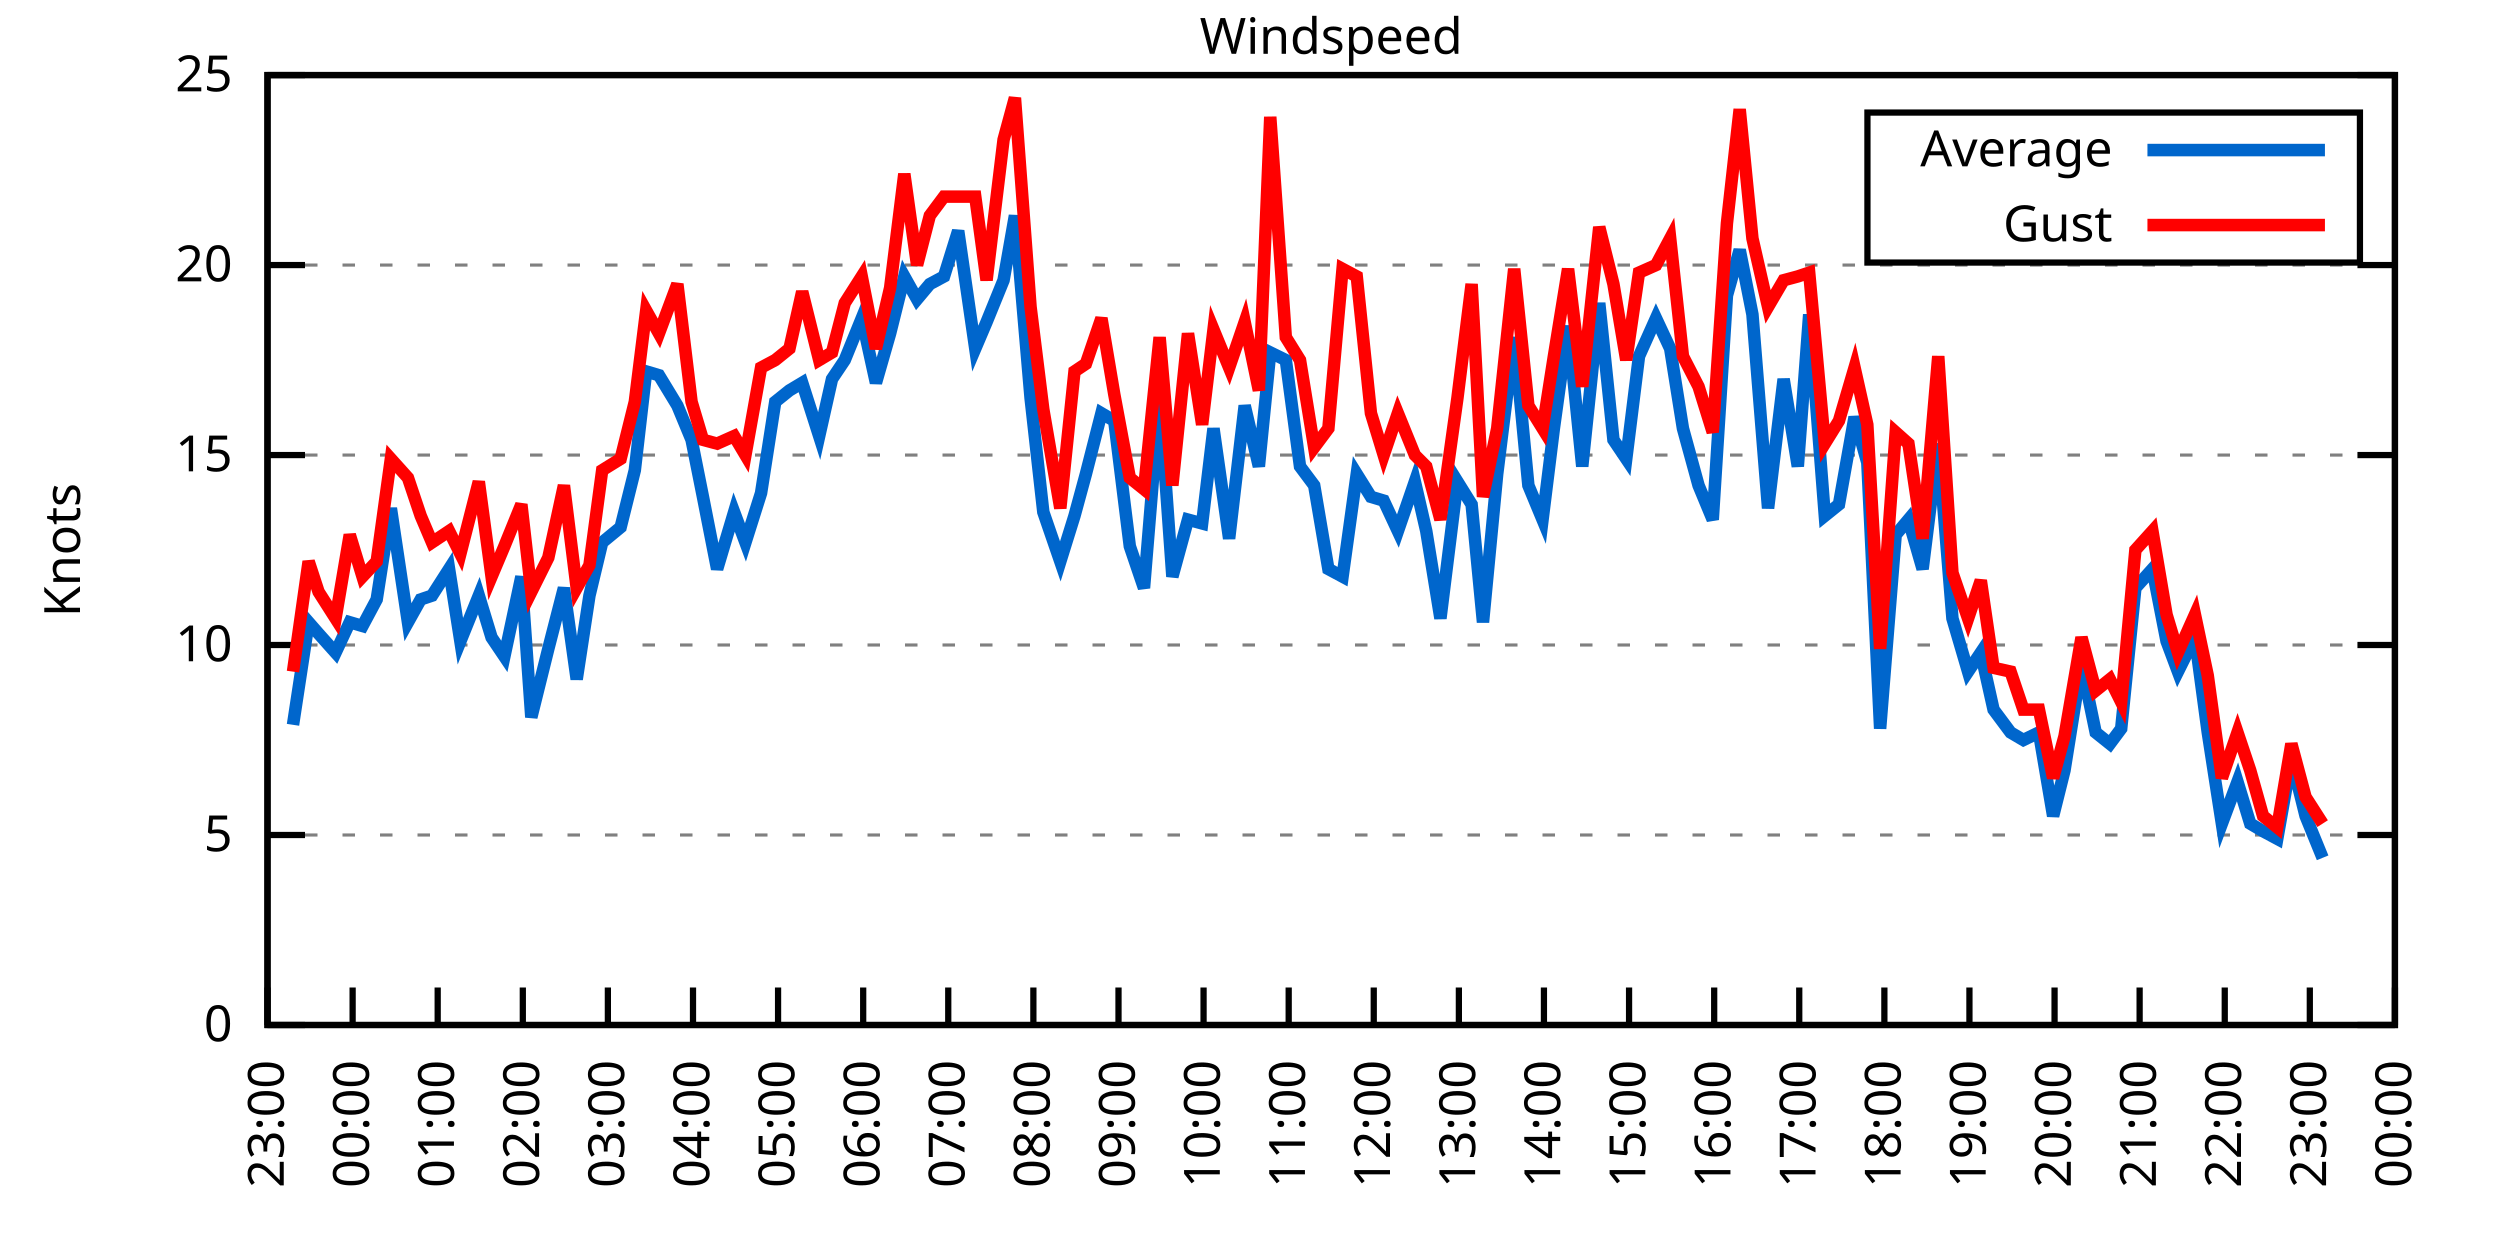
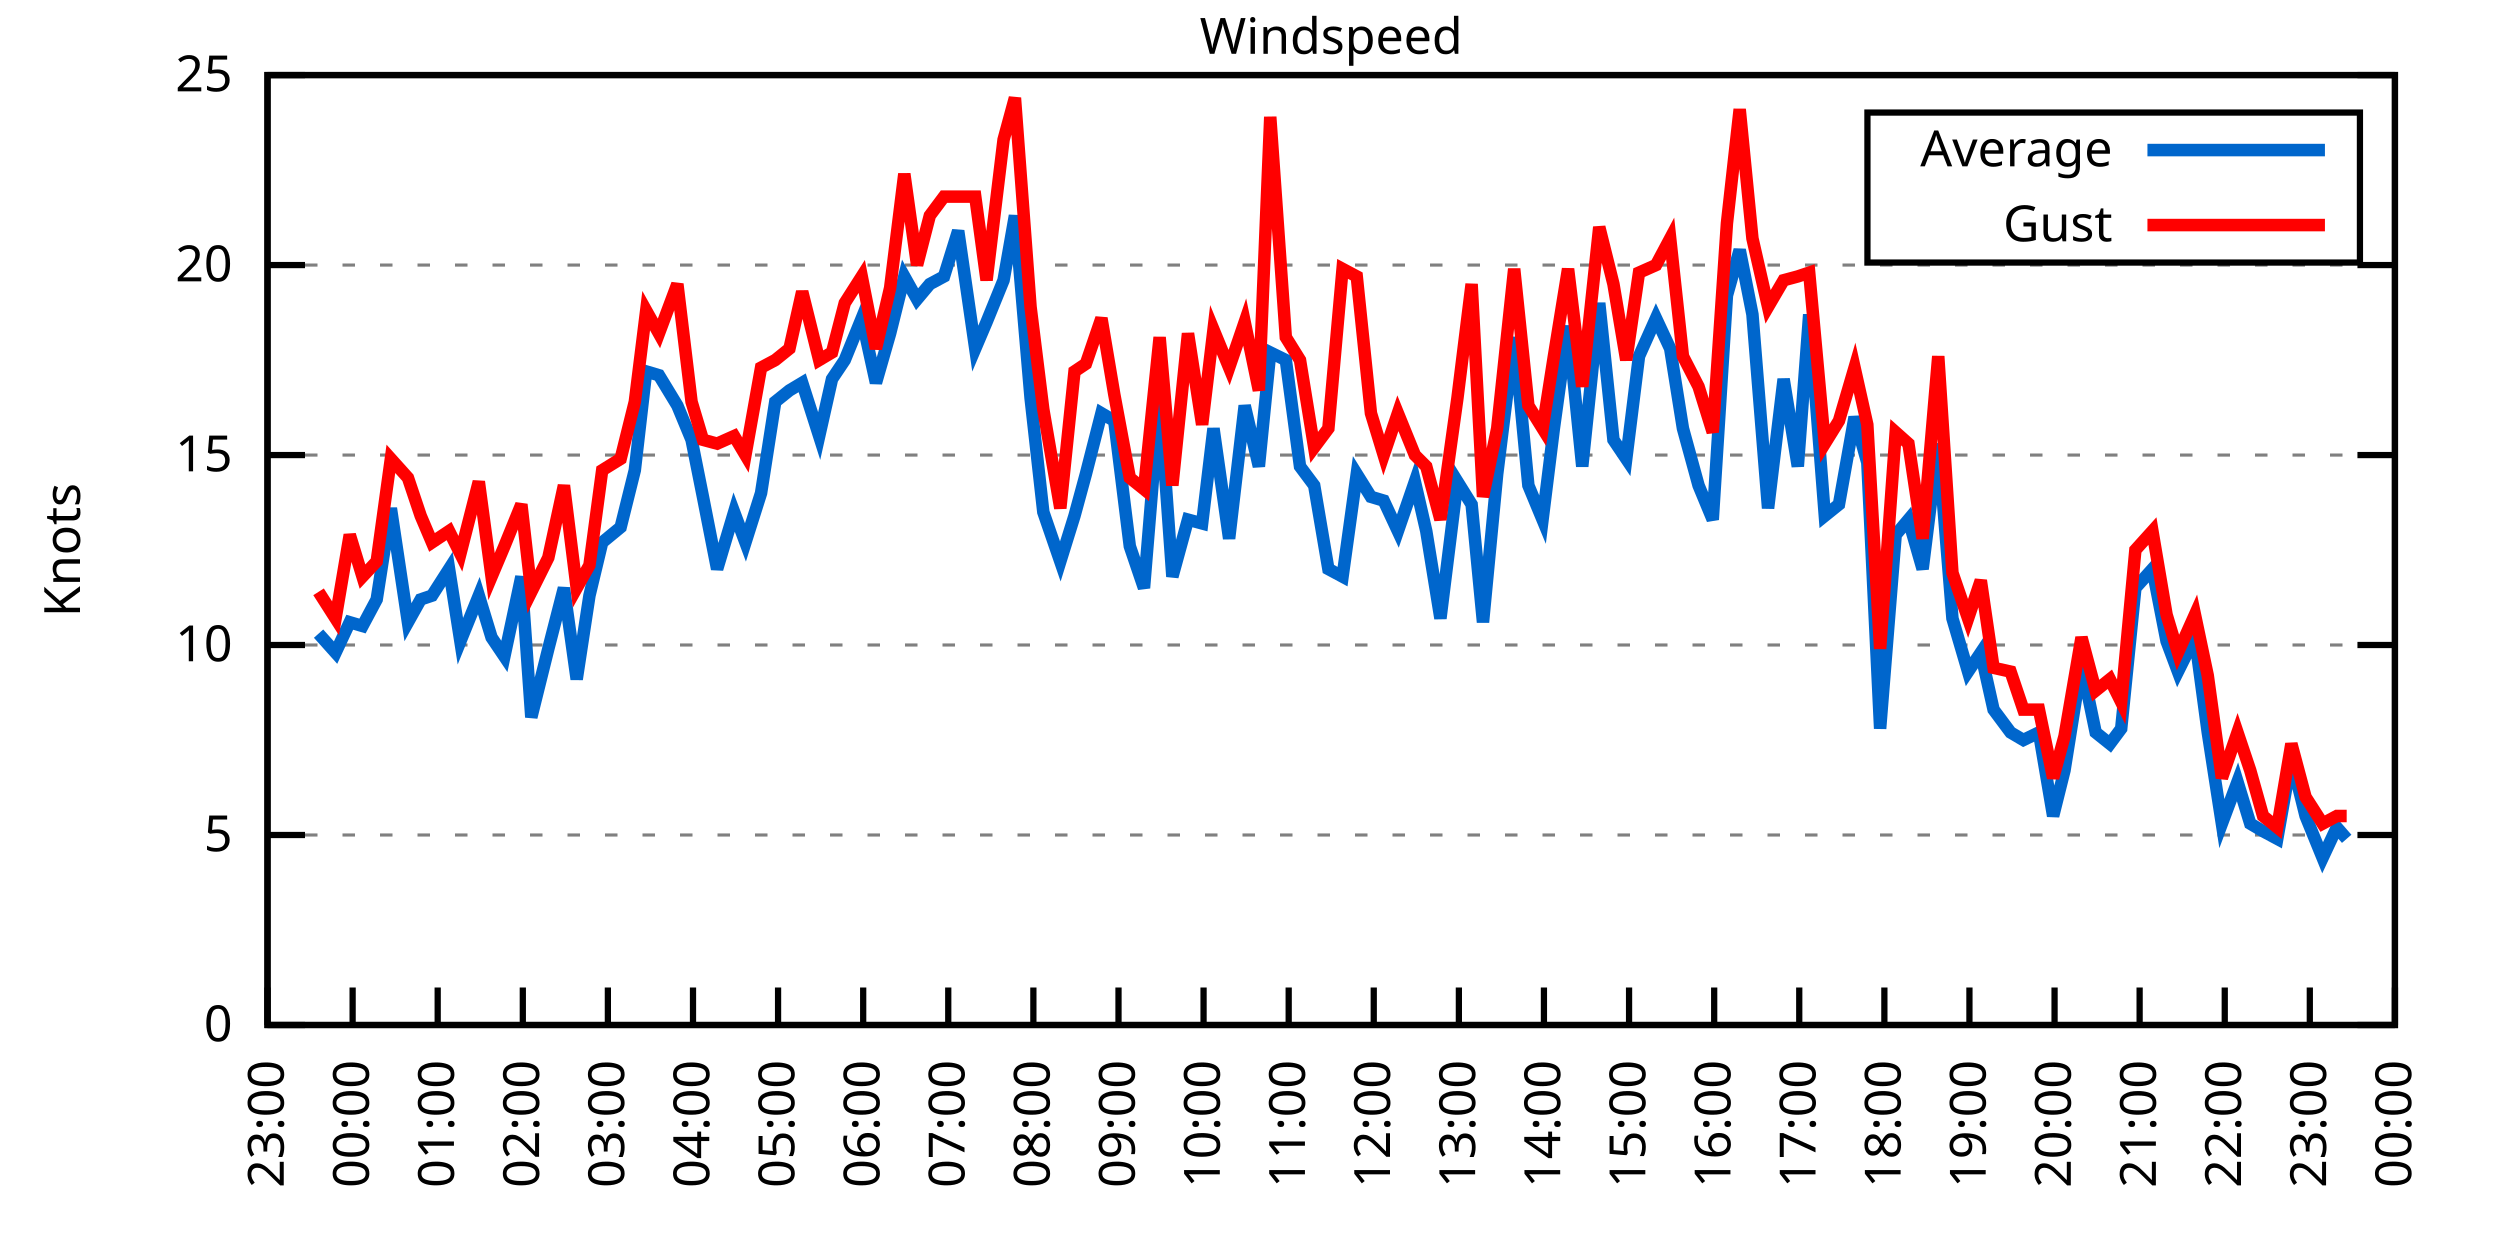
<svg xmlns="http://www.w3.org/2000/svg" xmlns:xlink="http://www.w3.org/1999/xlink" width="400" height="200" viewBox="0 0 400 200">
  <g id="gnuplot_canvas">
    <rect x="0" y="0" width="400" height="200" fill="none" />
    <defs>
      <circle id="gpDot" r="0.5" stroke-width="0.5" stroke="currentColor" />
      <path id="gpPt0" stroke-width="0.333" stroke="currentColor" d="M-1,0 h2 M0,-1 v2" />
      <path id="gpPt1" stroke-width="0.333" stroke="currentColor" d="M-1,-1 L1,1 M1,-1 L-1,1" />
      <path id="gpPt2" stroke-width="0.333" stroke="currentColor" d="M-1,0 L1,0 M0,-1 L0,1 M-1,-1 L1,1 M-1,1 L1,-1" />
      <rect id="gpPt3" stroke-width="0.333" stroke="currentColor" x="-1" y="-1" width="2" height="2" />
      <rect id="gpPt4" stroke-width="0.333" stroke="currentColor" fill="currentColor" x="-1" y="-1" width="2" height="2" />
      <circle id="gpPt5" stroke-width="0.333" stroke="currentColor" cx="0" cy="0" r="1" />
      <use xlink:href="#gpPt5" id="gpPt6" fill="currentColor" stroke="none" />
      <path id="gpPt7" stroke-width="0.333" stroke="currentColor" d="M0,-1.33 L-1.33,0.67 L1.33,0.67 z" />
      <use xlink:href="#gpPt7" id="gpPt8" fill="currentColor" stroke="none" />
      <use xlink:href="#gpPt7" id="gpPt9" stroke="currentColor" transform="rotate(180)" />
      <use xlink:href="#gpPt9" id="gpPt10" fill="currentColor" stroke="none" />
      <use xlink:href="#gpPt3" id="gpPt11" stroke="currentColor" transform="rotate(45)" />
      <use xlink:href="#gpPt11" id="gpPt12" fill="currentColor" stroke="none" />
      <path id="gpPt13" stroke-width="0.333" stroke="currentColor" d="M0,1.330 L1.265,0.411 L0.782,-1.067 L-0.782,-1.076 L-1.265,0.411 z" />
      <use xlink:href="#gpPt13" id="gpPt14" fill="currentColor" stroke="none" />
      <filter id="textbox" filterUnits="objectBoundingBox" x="0" y="0" height="1" width="1">
        <feFlood flood-color="white" flood-opacity="1" result="bgnd" />
        <feComposite in="SourceGraphic" in2="bgnd" operator="atop" />
      </filter>
      <filter id="greybox" filterUnits="objectBoundingBox" x="0" y="0" height="1" width="1">
        <feFlood flood-color="lightgrey" flood-opacity="1" result="grey" />
        <feComposite in="SourceGraphic" in2="grey" operator="atop" />
      </filter>
    </defs>
    <g fill="none" color="white" stroke="currentColor" stroke-width="1.00" stroke-linecap="butt" stroke-linejoin="miter">
</g>
    <g fill="none" color="black" stroke="currentColor" stroke-width="1.00" stroke-linecap="butt" stroke-linejoin="miter">
      <g stroke="none" shape-rendering="crispEdges">
        <polygon fill="rgb(255, 255, 255)" points="42.80,164.00 383.18,164.00 383.18,12.02 42.80,12.02 " />
      </g>
    </g>
    <g fill="none" color="black" stroke="currentColor" stroke-width="1.00" stroke-linecap="butt" stroke-linejoin="miter">
</g>
    <g fill="none" color="black" stroke="black" stroke-width="0.50" stroke-linecap="butt" stroke-linejoin="miter">
</g>
    <g fill="none" color="gray" stroke="currentColor" stroke-width="0.50" stroke-linecap="butt" stroke-linejoin="miter">
      <path stroke="gray" stroke-dasharray="2,4" class="gridline" d="M42.80,164.00 L383.19,164.00  " />
    </g>
    <g fill="none" color="gray" stroke="gray" stroke-width="1.00" stroke-linecap="butt" stroke-linejoin="miter">
</g>
    <g fill="none" color="black" stroke="currentColor" stroke-width="1.00" stroke-linecap="butt" stroke-linejoin="miter">
      <path stroke="black" d="M42.80,164.00 L48.80,164.00 M383.19,164.00 L377.19,164.00  " />
      <g transform="translate(37.20,166.60)" stroke="none" fill="black" font-family="Sans" font-size="8.00" text-anchor="end">
        <text>
          <tspan font-family="Sans"> 0</tspan>
        </text>
      </g>
    </g>
    <g fill="none" color="black" stroke="currentColor" stroke-width="1.00" stroke-linecap="butt" stroke-linejoin="miter">
</g>
    <g fill="none" color="black" stroke="black" stroke-width="0.50" stroke-linecap="butt" stroke-linejoin="miter">
</g>
    <g fill="none" color="gray" stroke="currentColor" stroke-width="0.50" stroke-linecap="butt" stroke-linejoin="miter">
      <path stroke="gray" stroke-dasharray="2,4" class="gridline" d="M42.80,133.60 L383.19,133.60  " />
    </g>
    <g fill="none" color="gray" stroke="gray" stroke-width="1.00" stroke-linecap="butt" stroke-linejoin="miter">
</g>
    <g fill="none" color="black" stroke="currentColor" stroke-width="1.00" stroke-linecap="butt" stroke-linejoin="miter">
      <path stroke="black" d="M42.80,133.60 L48.80,133.60 M383.19,133.60 L377.19,133.60  " />
      <g transform="translate(37.20,136.20)" stroke="none" fill="black" font-family="Sans" font-size="8.00" text-anchor="end">
        <text>
          <tspan font-family="Sans"> 5</tspan>
        </text>
      </g>
    </g>
    <g fill="none" color="black" stroke="currentColor" stroke-width="1.00" stroke-linecap="butt" stroke-linejoin="miter">
</g>
    <g fill="none" color="black" stroke="black" stroke-width="0.50" stroke-linecap="butt" stroke-linejoin="miter">
</g>
    <g fill="none" color="gray" stroke="currentColor" stroke-width="0.50" stroke-linecap="butt" stroke-linejoin="miter">
      <path stroke="gray" stroke-dasharray="2,4" class="gridline" d="M42.80,103.20 L383.19,103.20  " />
    </g>
    <g fill="none" color="gray" stroke="gray" stroke-width="1.00" stroke-linecap="butt" stroke-linejoin="miter">
</g>
    <g fill="none" color="black" stroke="currentColor" stroke-width="1.00" stroke-linecap="butt" stroke-linejoin="miter">
      <path stroke="black" d="M42.80,103.20 L48.80,103.20 M383.19,103.20 L377.19,103.20  " />
      <g transform="translate(37.20,105.80)" stroke="none" fill="black" font-family="Sans" font-size="8.00" text-anchor="end">
        <text>
          <tspan font-family="Sans"> 10</tspan>
        </text>
      </g>
    </g>
    <g fill="none" color="black" stroke="currentColor" stroke-width="1.00" stroke-linecap="butt" stroke-linejoin="miter">
</g>
    <g fill="none" color="black" stroke="black" stroke-width="0.50" stroke-linecap="butt" stroke-linejoin="miter">
</g>
    <g fill="none" color="gray" stroke="currentColor" stroke-width="0.50" stroke-linecap="butt" stroke-linejoin="miter">
      <path stroke="gray" stroke-dasharray="2,4" class="gridline" d="M42.80,72.81 L383.19,72.81  " />
    </g>
    <g fill="none" color="gray" stroke="gray" stroke-width="1.00" stroke-linecap="butt" stroke-linejoin="miter">
</g>
    <g fill="none" color="black" stroke="currentColor" stroke-width="1.00" stroke-linecap="butt" stroke-linejoin="miter">
      <path stroke="black" d="M42.80,72.81 L48.80,72.81 M383.19,72.81 L377.19,72.81  " />
      <g transform="translate(37.20,75.41)" stroke="none" fill="black" font-family="Sans" font-size="8.00" text-anchor="end">
        <text>
          <tspan font-family="Sans"> 15</tspan>
        </text>
      </g>
    </g>
    <g fill="none" color="black" stroke="currentColor" stroke-width="1.00" stroke-linecap="butt" stroke-linejoin="miter">
</g>
    <g fill="none" color="black" stroke="black" stroke-width="0.50" stroke-linecap="butt" stroke-linejoin="miter">
</g>
    <g fill="none" color="gray" stroke="currentColor" stroke-width="0.50" stroke-linecap="butt" stroke-linejoin="miter">
      <path stroke="gray" stroke-dasharray="2,4" class="gridline" d="M42.80,42.41 L383.19,42.41  " />
    </g>
    <g fill="none" color="gray" stroke="gray" stroke-width="1.00" stroke-linecap="butt" stroke-linejoin="miter">
</g>
    <g fill="none" color="black" stroke="currentColor" stroke-width="1.00" stroke-linecap="butt" stroke-linejoin="miter">
      <path stroke="black" d="M42.80,42.41 L48.80,42.41 M383.19,42.41 L377.19,42.41  " />
      <g transform="translate(37.20,45.01)" stroke="none" fill="black" font-family="Sans" font-size="8.00" text-anchor="end">
        <text>
          <tspan font-family="Sans"> 20</tspan>
        </text>
      </g>
    </g>
    <g fill="none" color="black" stroke="currentColor" stroke-width="1.00" stroke-linecap="butt" stroke-linejoin="miter">
</g>
    <g fill="none" color="black" stroke="black" stroke-width="0.50" stroke-linecap="butt" stroke-linejoin="miter">
</g>
    <g fill="none" color="gray" stroke="currentColor" stroke-width="0.50" stroke-linecap="butt" stroke-linejoin="miter">
      <path stroke="gray" stroke-dasharray="2,4" class="gridline" d="M42.80,12.01 L383.19,12.01  " />
    </g>
    <g fill="none" color="gray" stroke="gray" stroke-width="1.00" stroke-linecap="butt" stroke-linejoin="miter">
</g>
    <g fill="none" color="black" stroke="currentColor" stroke-width="1.00" stroke-linecap="butt" stroke-linejoin="miter">
      <path stroke="black" d="M42.80,12.01 L48.80,12.01 M383.19,12.01 L377.19,12.01  " />
      <g transform="translate(37.20,14.61)" stroke="none" fill="black" font-family="Sans" font-size="8.00" text-anchor="end">
        <text>
          <tspan font-family="Sans"> 25</tspan>
        </text>
      </g>
    </g>
    <g fill="none" color="black" stroke="currentColor" stroke-width="1.00" stroke-linecap="butt" stroke-linejoin="miter">
      <path stroke="black" d="M42.80,164.00 L42.80,158.00  " />
      <g transform="translate(45.40,169.60) rotate(270.00)" stroke="none" fill="black" font-family="Sans" font-size="8.00" text-anchor="end">
        <text>
          <tspan font-family="Sans">23:00</tspan>
        </text>
      </g>
    </g>
    <g fill="none" color="black" stroke="currentColor" stroke-width="1.00" stroke-linecap="butt" stroke-linejoin="miter">
      <path stroke="black" d="M56.42,164.00 L56.42,158.00  " />
      <g transform="translate(59.02,169.60) rotate(270.00)" stroke="none" fill="black" font-family="Sans" font-size="8.00" text-anchor="end">
        <text>
          <tspan font-family="Sans">00:00</tspan>
        </text>
      </g>
    </g>
    <g fill="none" color="black" stroke="currentColor" stroke-width="1.00" stroke-linecap="butt" stroke-linejoin="miter">
      <path stroke="black" d="M70.03,164.00 L70.03,158.00  " />
      <g transform="translate(72.63,169.60) rotate(270.00)" stroke="none" fill="black" font-family="Sans" font-size="8.00" text-anchor="end">
        <text>
          <tspan font-family="Sans">01:00</tspan>
        </text>
      </g>
    </g>
    <g fill="none" color="black" stroke="currentColor" stroke-width="1.00" stroke-linecap="butt" stroke-linejoin="miter">
      <path stroke="black" d="M83.65,164.00 L83.65,158.00  " />
      <g transform="translate(86.25,169.60) rotate(270.00)" stroke="none" fill="black" font-family="Sans" font-size="8.00" text-anchor="end">
        <text>
          <tspan font-family="Sans">02:00</tspan>
        </text>
      </g>
    </g>
    <g fill="none" color="black" stroke="currentColor" stroke-width="1.00" stroke-linecap="butt" stroke-linejoin="miter">
      <path stroke="black" d="M97.26,164.00 L97.26,158.00  " />
      <g transform="translate(99.86,169.60) rotate(270.00)" stroke="none" fill="black" font-family="Sans" font-size="8.00" text-anchor="end">
        <text>
          <tspan font-family="Sans">03:00</tspan>
        </text>
      </g>
    </g>
    <g fill="none" color="black" stroke="currentColor" stroke-width="1.00" stroke-linecap="butt" stroke-linejoin="miter">
      <path stroke="black" d="M110.88,164.00 L110.88,158.00  " />
      <g transform="translate(113.48,169.60) rotate(270.00)" stroke="none" fill="black" font-family="Sans" font-size="8.00" text-anchor="end">
        <text>
          <tspan font-family="Sans">04:00</tspan>
        </text>
      </g>
    </g>
    <g fill="none" color="black" stroke="currentColor" stroke-width="1.00" stroke-linecap="butt" stroke-linejoin="miter">
      <path stroke="black" d="M124.49,164.00 L124.49,158.00  " />
      <g transform="translate(127.09,169.60) rotate(270.00)" stroke="none" fill="black" font-family="Sans" font-size="8.00" text-anchor="end">
        <text>
          <tspan font-family="Sans">05:00</tspan>
        </text>
      </g>
    </g>
    <g fill="none" color="black" stroke="currentColor" stroke-width="1.00" stroke-linecap="butt" stroke-linejoin="miter">
      <path stroke="black" d="M138.11,164.00 L138.11,158.00  " />
      <g transform="translate(140.71,169.60) rotate(270.00)" stroke="none" fill="black" font-family="Sans" font-size="8.00" text-anchor="end">
        <text>
          <tspan font-family="Sans">06:00</tspan>
        </text>
      </g>
    </g>
    <g fill="none" color="black" stroke="currentColor" stroke-width="1.00" stroke-linecap="butt" stroke-linejoin="miter">
      <path stroke="black" d="M151.72,164.00 L151.72,158.00  " />
      <g transform="translate(154.32,169.60) rotate(270.00)" stroke="none" fill="black" font-family="Sans" font-size="8.00" text-anchor="end">
        <text>
          <tspan font-family="Sans">07:00</tspan>
        </text>
      </g>
    </g>
    <g fill="none" color="black" stroke="currentColor" stroke-width="1.00" stroke-linecap="butt" stroke-linejoin="miter">
      <path stroke="black" d="M165.34,164.00 L165.34,158.00  " />
      <g transform="translate(167.94,169.60) rotate(270.00)" stroke="none" fill="black" font-family="Sans" font-size="8.00" text-anchor="end">
        <text>
          <tspan font-family="Sans">08:00</tspan>
        </text>
      </g>
    </g>
    <g fill="none" color="black" stroke="currentColor" stroke-width="1.00" stroke-linecap="butt" stroke-linejoin="miter">
      <path stroke="black" d="M178.96,164.00 L178.96,158.00  " />
      <g transform="translate(181.56,169.60) rotate(270.00)" stroke="none" fill="black" font-family="Sans" font-size="8.00" text-anchor="end">
        <text>
          <tspan font-family="Sans">09:00</tspan>
        </text>
      </g>
    </g>
    <g fill="none" color="black" stroke="currentColor" stroke-width="1.00" stroke-linecap="butt" stroke-linejoin="miter">
      <path stroke="black" d="M192.57,164.00 L192.57,158.00  " />
      <g transform="translate(195.17,169.60) rotate(270.00)" stroke="none" fill="black" font-family="Sans" font-size="8.00" text-anchor="end">
        <text>
          <tspan font-family="Sans">10:00</tspan>
        </text>
      </g>
    </g>
    <g fill="none" color="black" stroke="currentColor" stroke-width="1.00" stroke-linecap="butt" stroke-linejoin="miter">
      <path stroke="black" d="M206.19,164.00 L206.19,158.00  " />
      <g transform="translate(208.79,169.60) rotate(270.00)" stroke="none" fill="black" font-family="Sans" font-size="8.00" text-anchor="end">
        <text>
          <tspan font-family="Sans">11:00</tspan>
        </text>
      </g>
    </g>
    <g fill="none" color="black" stroke="currentColor" stroke-width="1.00" stroke-linecap="butt" stroke-linejoin="miter">
      <path stroke="black" d="M219.80,164.00 L219.80,158.00  " />
      <g transform="translate(222.40,169.60) rotate(270.00)" stroke="none" fill="black" font-family="Sans" font-size="8.00" text-anchor="end">
        <text>
          <tspan font-family="Sans">12:00</tspan>
        </text>
      </g>
    </g>
    <g fill="none" color="black" stroke="currentColor" stroke-width="1.00" stroke-linecap="butt" stroke-linejoin="miter">
      <path stroke="black" d="M233.42,164.00 L233.42,158.00  " />
      <g transform="translate(236.02,169.60) rotate(270.00)" stroke="none" fill="black" font-family="Sans" font-size="8.00" text-anchor="end">
        <text>
          <tspan font-family="Sans">13:00</tspan>
        </text>
      </g>
    </g>
    <g fill="none" color="black" stroke="currentColor" stroke-width="1.00" stroke-linecap="butt" stroke-linejoin="miter">
      <path stroke="black" d="M247.03,164.00 L247.03,158.00  " />
      <g transform="translate(249.63,169.60) rotate(270.00)" stroke="none" fill="black" font-family="Sans" font-size="8.00" text-anchor="end">
        <text>
          <tspan font-family="Sans">14:00</tspan>
        </text>
      </g>
    </g>
    <g fill="none" color="black" stroke="currentColor" stroke-width="1.00" stroke-linecap="butt" stroke-linejoin="miter">
      <path stroke="black" d="M260.65,164.00 L260.65,158.00  " />
      <g transform="translate(263.25,169.60) rotate(270.00)" stroke="none" fill="black" font-family="Sans" font-size="8.00" text-anchor="end">
        <text>
          <tspan font-family="Sans">15:00</tspan>
        </text>
      </g>
    </g>
    <g fill="none" color="black" stroke="currentColor" stroke-width="1.00" stroke-linecap="butt" stroke-linejoin="miter">
      <path stroke="black" d="M274.27,164.00 L274.27,158.00  " />
      <g transform="translate(276.87,169.60) rotate(270.00)" stroke="none" fill="black" font-family="Sans" font-size="8.00" text-anchor="end">
        <text>
          <tspan font-family="Sans">16:00</tspan>
        </text>
      </g>
    </g>
    <g fill="none" color="black" stroke="currentColor" stroke-width="1.00" stroke-linecap="butt" stroke-linejoin="miter">
      <path stroke="black" d="M287.88,164.00 L287.88,158.00  " />
      <g transform="translate(290.48,169.60) rotate(270.00)" stroke="none" fill="black" font-family="Sans" font-size="8.00" text-anchor="end">
        <text>
          <tspan font-family="Sans">17:00</tspan>
        </text>
      </g>
    </g>
    <g fill="none" color="black" stroke="currentColor" stroke-width="1.00" stroke-linecap="butt" stroke-linejoin="miter">
      <path stroke="black" d="M301.50,164.00 L301.50,158.00  " />
      <g transform="translate(304.10,169.60) rotate(270.00)" stroke="none" fill="black" font-family="Sans" font-size="8.00" text-anchor="end">
        <text>
          <tspan font-family="Sans">18:00</tspan>
        </text>
      </g>
    </g>
    <g fill="none" color="black" stroke="currentColor" stroke-width="1.00" stroke-linecap="butt" stroke-linejoin="miter">
      <path stroke="black" d="M315.11,164.00 L315.11,158.00  " />
      <g transform="translate(317.71,169.60) rotate(270.00)" stroke="none" fill="black" font-family="Sans" font-size="8.00" text-anchor="end">
        <text>
          <tspan font-family="Sans">19:00</tspan>
        </text>
      </g>
    </g>
    <g fill="none" color="black" stroke="currentColor" stroke-width="1.00" stroke-linecap="butt" stroke-linejoin="miter">
      <path stroke="black" d="M328.73,164.00 L328.73,158.00  " />
      <g transform="translate(331.33,169.60) rotate(270.00)" stroke="none" fill="black" font-family="Sans" font-size="8.00" text-anchor="end">
        <text>
          <tspan font-family="Sans">20:00</tspan>
        </text>
      </g>
    </g>
    <g fill="none" color="black" stroke="currentColor" stroke-width="1.00" stroke-linecap="butt" stroke-linejoin="miter">
      <path stroke="black" d="M342.34,164.00 L342.34,158.00  " />
      <g transform="translate(344.94,169.60) rotate(270.00)" stroke="none" fill="black" font-family="Sans" font-size="8.00" text-anchor="end">
        <text>
          <tspan font-family="Sans">21:00</tspan>
        </text>
      </g>
    </g>
    <g fill="none" color="black" stroke="currentColor" stroke-width="1.00" stroke-linecap="butt" stroke-linejoin="miter">
      <path stroke="black" d="M355.96,164.00 L355.96,158.00  " />
      <g transform="translate(358.56,169.60) rotate(270.00)" stroke="none" fill="black" font-family="Sans" font-size="8.00" text-anchor="end">
        <text>
          <tspan font-family="Sans">22:00</tspan>
        </text>
      </g>
    </g>
    <g fill="none" color="black" stroke="currentColor" stroke-width="1.00" stroke-linecap="butt" stroke-linejoin="miter">
      <path stroke="black" d="M369.57,164.00 L369.57,158.00  " />
      <g transform="translate(372.17,169.60) rotate(270.00)" stroke="none" fill="black" font-family="Sans" font-size="8.00" text-anchor="end">
        <text>
          <tspan font-family="Sans">23:00</tspan>
        </text>
      </g>
    </g>
    <g fill="none" color="black" stroke="currentColor" stroke-width="1.00" stroke-linecap="butt" stroke-linejoin="miter">
      <path stroke="black" d="M383.19,164.00 L383.19,158.00  " />
      <g transform="translate(385.79,169.60) rotate(270.00)" stroke="none" fill="black" font-family="Sans" font-size="8.00" text-anchor="end">
        <text>
          <tspan font-family="Sans">00:00</tspan>
        </text>
      </g>
    </g>
    <g fill="none" color="black" stroke="currentColor" stroke-width="1.00" stroke-linecap="butt" stroke-linejoin="miter">
</g>
    <g fill="none" color="black" stroke="currentColor" stroke-width="1.00" stroke-linecap="butt" stroke-linejoin="miter">
      <path stroke="black" d="M42.80,12.01 L42.80,164.00 L383.19,164.00 L383.19,12.01 L42.80,12.01 Z  " />
    </g>
    <g fill="none" color="black" stroke="currentColor" stroke-width="1.00" stroke-linecap="butt" stroke-linejoin="miter">
</g>
    <g fill="none" color="black" stroke="currentColor" stroke-width="1.00" stroke-linecap="butt" stroke-linejoin="miter">
      <path stroke="black" d="M298.79,42.01 L298.79,18.01 L377.59,18.01 L377.59,42.01 L298.79,42.01 Z  " />
    </g>
    <g id="Windspeed_plot_1">
      <g fill="none" color="white" stroke="black" stroke-width="2.00" stroke-linecap="butt" stroke-linejoin="miter">
</g>
      <g fill="none" color="black" stroke="currentColor" stroke-width="2.00" stroke-linecap="butt" stroke-linejoin="miter">
        <g transform="translate(337.99,26.61)" stroke="none" fill="black" font-family="Sans" font-size="8.00" text-anchor="end">
          <text>
            <tspan font-family="Sans">Average</tspan>
          </text>
        </g>
      </g>
      <g fill="none" color="black" stroke="currentColor" stroke-width="2.00" stroke-linecap="butt" stroke-linejoin="miter">
-         <path stroke="rgb(  0, 102, 204)" d="M343.59,24.01 L371.99,24.01 M46.88,115.97 L49.38,99.56 L50.97,101.38 L53.69,104.42 L55.96,99.56 L58.00,100.16   L60.27,95.91 L62.54,81.32 L65.27,99.56 L67.31,95.91 L69.12,95.30 L71.85,91.04 L73.66,102.60 L76.61,95.30   L78.65,101.99 L80.70,105.03 L83.42,92.26 L85.01,114.76 L87.73,103.81 L90.23,94.08 L92.27,108.68 L94.31,95.30   L96.35,86.79 L99.30,84.36 L101.57,75.24 L103.39,59.43 L105.43,60.04 L108.38,64.90 L110.65,70.37 L112.47,79.49   L114.74,91.04 L117.46,81.93 L119.27,86.79 L121.77,78.89 L124.04,64.29 L126.31,62.47 L128.35,61.25 L131.07,69.77   L133.12,60.65 L135.16,57.61 L137.88,50.92 L140.15,61.25 L142.42,53.35 L144.69,44.23 L146.73,47.88 L148.77,45.45   L151.04,44.23 L153.31,36.94 L156.04,55.78 L157.85,51.53 L160.57,44.84 L162.39,34.50 L164.89,63.69 L166.93,81.93   L169.65,89.83 L171.92,82.53 L173.74,75.85 L176.23,66.12 L178.28,67.33 L180.77,87.40 L183.04,94.08 L185.54,63.69   L187.58,92.26 L190.08,83.14 L192.34,83.75 L194.16,68.55 L196.66,86.18 L199.15,64.90 L201.42,74.63 L203.24,56.39   L205.73,57.61 L208.00,74.63 L210.27,77.67 L212.54,91.04 L214.81,92.26 L217.08,75.85 L219.35,79.49 L221.39,80.10   L223.66,84.97 L226.38,77.06 L228.20,84.97 L230.47,98.95 L233.19,77.06 L235.46,80.71 L237.28,99.56 L239.55,75.85   L242.27,53.96 L244.54,77.67 L246.81,83.14 L248.62,68.55 L250.89,52.14 L253.16,74.63 L255.88,48.49 L258.15,70.37   L260.20,73.41 L262.24,57.00 L264.96,50.92 L267.23,55.78 L269.27,68.55 L271.77,77.67 L274.04,83.14 L276.31,47.27   L278.35,39.98 L280.39,50.31 L282.89,81.32 L285.38,60.65 L287.65,74.63 L289.47,50.31 L291.97,82.53 L294.23,80.71   L296.73,66.73 L298.77,74.02 L300.82,116.58 L303.31,85.57 L305.35,83.14 L307.62,91.04 L310.12,70.98 L312.39,98.95   L314.89,107.46 L316.93,104.42 L318.97,113.54 L321.69,117.19 L323.74,118.40 L326.23,117.19 L328.50,130.56 L330.32,123.27   L333.04,106.24 L335.31,117.19 L337.58,119.01 L339.39,116.58 L341.66,94.08 L344.39,91.04 L346.65,102.60 L348.47,107.46   L351.19,101.99 L353.24,117.19 L355.50,131.78 L358.00,125.09 L360.04,131.78 L362.09,132.99 L364.36,134.21 L366.62,121.44   L368.89,130.56 L371.62,137.25  " />
+         <path stroke="rgb(  0, 102, 204)" d="M343.59,24.01 L371.99,24.01 M50.97,101.38 L53.69,104.42 L55.96,99.56 L58.00,100.16 L60.27,95.91 L62.54,81.32   L65.27,99.56 L67.31,95.91 L69.12,95.30 L71.85,91.04 L73.66,102.60 L76.61,95.30 L78.65,101.99 L80.70,105.03   L83.42,92.26 L85.01,114.76 L87.73,103.81 L90.23,94.08 L92.27,108.68 L94.31,95.30 L96.35,86.79 L99.30,84.36   L101.57,75.24 L103.39,59.43 L105.43,60.04 L108.38,64.90 L110.65,70.37 L112.47,79.49 L114.74,91.04 L117.46,81.93   L119.27,86.79 L121.77,78.89 L124.04,64.29 L126.31,62.47 L128.35,61.25 L131.07,69.77 L133.12,60.65 L135.16,57.61   L137.88,50.92 L140.15,61.25 L142.42,53.35 L144.69,44.23 L146.73,47.88 L148.77,45.45 L151.04,44.23 L153.31,36.94   L156.04,55.78 L157.85,51.53 L160.57,44.84 L162.39,34.50 L164.89,63.69 L166.93,81.93 L169.65,89.83 L171.92,82.53   L173.74,75.85 L176.23,66.12 L178.28,67.33 L180.77,87.40 L183.04,94.08 L185.54,63.69 L187.58,92.26 L190.08,83.14   L192.34,83.75 L194.16,68.55 L196.66,86.18 L199.15,64.90 L201.42,74.63 L203.24,56.39 L205.73,57.61 L208.00,74.63   L210.27,77.67 L212.54,91.04 L214.81,92.26 L217.08,75.85 L219.35,79.49 L221.39,80.10 L223.66,84.97 L226.38,77.06   L228.20,84.97 L230.47,98.95 L233.19,77.06 L235.46,80.71 L237.28,99.56 L239.55,75.85 L242.27,53.96 L244.54,77.67   L246.81,83.14 L248.62,68.55 L250.89,52.14 L253.16,74.63 L255.88,48.49 L258.15,70.37 L260.20,73.41 L262.24,57.00   L264.96,50.92 L267.23,55.78 L269.27,68.55 L271.77,77.67 L274.04,83.14 L276.31,47.27 L278.35,39.98 L280.39,50.31   L282.89,81.32 L285.38,60.65 L287.65,74.63 L289.47,50.31 L291.97,82.53 L294.23,80.71 L296.73,66.73 L298.77,74.02   L300.82,116.58 L303.31,85.57 L305.35,83.14 L307.62,91.04 L310.12,70.98 L312.39,98.95 L314.89,107.46 L316.93,104.42   L318.97,113.54 L321.69,117.19 L323.74,118.40 L326.23,117.19 L328.50,130.56 L330.32,123.27 L333.04,106.24 L335.31,117.19   L337.58,119.01 L339.39,116.58 L341.66,94.08 L344.39,91.04 L346.65,102.60 L348.47,107.46 L351.19,101.99 L353.24,117.19   L355.50,131.78 L358.00,125.09 L360.04,131.78 L362.09,132.99 L364.36,134.21 L366.62,121.44 L368.89,130.56 L371.62,137.25   L373.89,132.39 L375.47,134.21  " />
      </g>
    </g>
    <g id="Windspeed_plot_2">
      <g fill="none" color="black" stroke="currentColor" stroke-width="2.00" stroke-linecap="butt" stroke-linejoin="miter">
        <g transform="translate(337.99,38.61)" stroke="none" fill="black" font-family="Sans" font-size="8.00" text-anchor="end">
          <text>
            <tspan font-family="Sans">Gust</tspan>
          </text>
        </g>
      </g>
      <g fill="none" color="black" stroke="currentColor" stroke-width="2.00" stroke-linecap="butt" stroke-linejoin="miter">
-         <path stroke="rgb(255,   0,   0)" d="M343.59,36.01 L371.99,36.01 M46.88,107.46 L49.38,89.83 L50.97,94.69 L53.69,98.95 L55.96,85.57 L58.00,92.26   L60.27,89.83 L62.54,73.41 L65.27,76.45 L67.31,82.53 L69.12,86.79 L71.85,84.97 L73.66,88.61 L76.61,77.06   L78.65,92.26 L80.70,87.40 L83.42,80.71 L85.01,94.69 L87.73,89.22 L90.23,77.67 L92.27,94.08 L94.31,90.44   L96.35,75.24 L99.30,73.41 L101.57,64.29 L103.39,49.70 L105.43,53.35 L108.38,45.45 L110.65,64.29 L112.47,70.37   L114.74,70.98 L117.46,69.77 L119.27,72.81 L121.77,58.82 L124.04,57.61 L126.31,55.78 L128.35,46.66 L131.07,57.61   L133.12,56.39 L135.16,48.49 L137.88,44.23 L140.15,55.78 L142.42,46.06 L144.69,27.82 L146.73,42.41 L148.77,34.50   L151.04,31.46 L153.31,31.46 L156.04,31.46 L157.85,44.84 L160.57,22.35 L162.39,15.66 L164.89,49.10 L166.93,65.51   L169.65,81.32 L171.92,59.43 L173.74,58.21 L176.23,50.92 L178.28,63.08 L180.77,76.45 L183.04,78.28 L185.54,53.96   L187.58,77.67 L190.08,53.35 L192.34,67.94 L194.16,52.74 L196.66,58.82 L199.15,51.53 L201.42,62.47 L203.24,18.70   L205.73,53.96 L208.00,57.61 L210.27,71.59 L212.54,68.55 L214.81,43.02 L217.08,44.23 L219.35,66.12 L221.39,72.81   L223.66,66.12 L226.38,72.81 L228.20,74.63 L230.47,83.14 L233.19,63.69 L235.46,45.45 L237.28,79.49 L239.55,68.55   L242.27,43.02 L244.54,64.90 L246.81,68.55 L248.62,57.00 L250.89,43.02 L253.16,61.86 L255.88,36.33 L258.15,45.45   L260.20,57.61 L262.24,43.62 L264.96,42.41 L267.23,38.15 L269.27,57.00 L271.77,61.86 L274.04,69.16 L276.31,35.72   L278.35,17.48 L280.39,38.15 L282.89,49.10 L285.38,44.84 L287.65,44.23 L289.47,43.62 L291.97,70.98 L294.23,67.33   L296.73,58.82 L298.77,67.94 L300.82,103.81 L303.31,69.16 L305.35,70.98 L307.62,86.18 L310.12,57.00 L312.39,91.65   L314.89,98.95 L316.93,92.87 L318.97,106.85 L321.69,107.46 L323.74,113.54 L326.23,113.54 L328.50,124.48 L330.32,117.80   L333.04,101.99 L335.31,110.50 L337.58,108.68 L339.39,112.32 L341.66,88.00 L344.39,84.97 L346.65,98.34 L348.47,104.42   L351.19,98.34 L353.24,108.07 L355.50,124.48 L358.00,117.19 L360.04,123.27 L362.09,130.56 L364.36,132.39 L366.62,119.01   L368.89,127.52 L371.62,131.78  " />
+         <path stroke="rgb(255,   0,   0)" d="M343.59,36.01 L371.99,36.01 M50.97,94.69 L53.69,98.95 L55.96,85.57 L58.00,92.26 L60.27,89.83 L62.54,73.41   L65.27,76.45 L67.31,82.53 L69.12,86.79 L71.85,84.97 L73.66,88.61 L76.61,77.06 L78.65,92.26 L80.70,87.40   L83.42,80.71 L85.01,94.69 L87.73,89.22 L90.23,77.67 L92.27,94.08 L94.31,90.44 L96.35,75.24 L99.30,73.41   L101.57,64.29 L103.39,49.70 L105.43,53.35 L108.38,45.45 L110.65,64.29 L112.47,70.37 L114.74,70.98 L117.46,69.77   L119.27,72.81 L121.77,58.82 L124.04,57.61 L126.31,55.78 L128.35,46.66 L131.07,57.61 L133.12,56.39 L135.16,48.49   L137.88,44.23 L140.15,55.78 L142.42,46.06 L144.69,27.82 L146.73,42.41 L148.77,34.50 L151.04,31.46 L153.31,31.46   L156.04,31.46 L157.85,44.84 L160.57,22.35 L162.39,15.66 L164.89,49.10 L166.93,65.51 L169.65,81.32 L171.92,59.43   L173.74,58.21 L176.23,50.92 L178.28,63.08 L180.77,76.45 L183.04,78.28 L185.54,53.96 L187.58,77.67 L190.08,53.35   L192.34,67.94 L194.16,52.74 L196.66,58.82 L199.15,51.53 L201.42,62.47 L203.24,18.70 L205.73,53.96 L208.00,57.61   L210.27,71.59 L212.54,68.55 L214.81,43.02 L217.08,44.23 L219.35,66.12 L221.39,72.81 L223.66,66.12 L226.38,72.81   L228.20,74.63 L230.47,83.14 L233.19,63.69 L235.46,45.45 L237.28,79.49 L239.55,68.55 L242.27,43.02 L244.54,64.90   L246.81,68.55 L248.62,57.00 L250.89,43.02 L253.16,61.86 L255.88,36.33 L258.15,45.45 L260.20,57.61 L262.24,43.62   L264.96,42.41 L267.23,38.15 L269.27,57.00 L271.77,61.86 L274.04,69.16 L276.31,35.72 L278.35,17.48 L280.39,38.15   L282.89,49.10 L285.38,44.84 L287.65,44.23 L289.47,43.62 L291.97,70.98 L294.23,67.33 L296.73,58.82 L298.77,67.94   L300.82,103.81 L303.31,69.16 L305.35,70.98 L307.62,86.18 L310.12,57.00 L312.39,91.65 L314.89,98.95 L316.93,92.87   L318.97,106.85 L321.69,107.46 L323.74,113.54 L326.23,113.54 L328.50,124.48 L330.32,117.80 L333.04,101.99 L335.31,110.50   L337.58,108.68 L339.39,112.32 L341.66,88.00 L344.39,84.97 L346.65,98.34 L348.47,104.42 L351.19,98.34 L353.24,108.07   L355.50,124.48 L358.00,117.19 L360.04,123.27 L362.09,130.56 L364.36,132.39 L366.62,119.01 L368.89,127.52 L371.62,131.78   L373.89,130.56 L375.47,130.56  " />
      </g>
    </g>
    <g fill="none" color="black" stroke="currentColor" stroke-width="2.00" stroke-linecap="butt" stroke-linejoin="miter">
</g>
    <g fill="none" color="black" stroke="black" stroke-width="1.00" stroke-linecap="butt" stroke-linejoin="miter">
</g>
    <g fill="none" color="black" stroke="currentColor" stroke-width="1.00" stroke-linecap="butt" stroke-linejoin="miter">
      <path stroke="black" d="M42.80,12.01 L42.80,164.00 L383.19,164.00 L383.19,12.01 L42.80,12.01 Z  " />
      <g transform="translate(12.80,88.01) rotate(270.00)" stroke="none" fill="black" font-family="Sans" font-size="8.00" text-anchor="middle">
        <text>
          <tspan font-family="Sans">Knots</tspan>
        </text>
      </g>
    </g>
    <g fill="none" color="black" stroke="currentColor" stroke-width="1.00" stroke-linecap="butt" stroke-linejoin="miter">
</g>
    <g fill="none" color="black" stroke="currentColor" stroke-width="1.00" stroke-linecap="butt" stroke-linejoin="miter">
      <g transform="translate(212.99,8.61)" stroke="none" fill="black" font-family="Sans" font-size="8.00" text-anchor="middle">
        <text>
          <tspan font-family="Sans">Windspeed</tspan>
        </text>
      </g>
    </g>
    <g fill="none" color="black" stroke="currentColor" stroke-width="1.00" stroke-linecap="butt" stroke-linejoin="miter">
</g>
  </g>
</svg>
